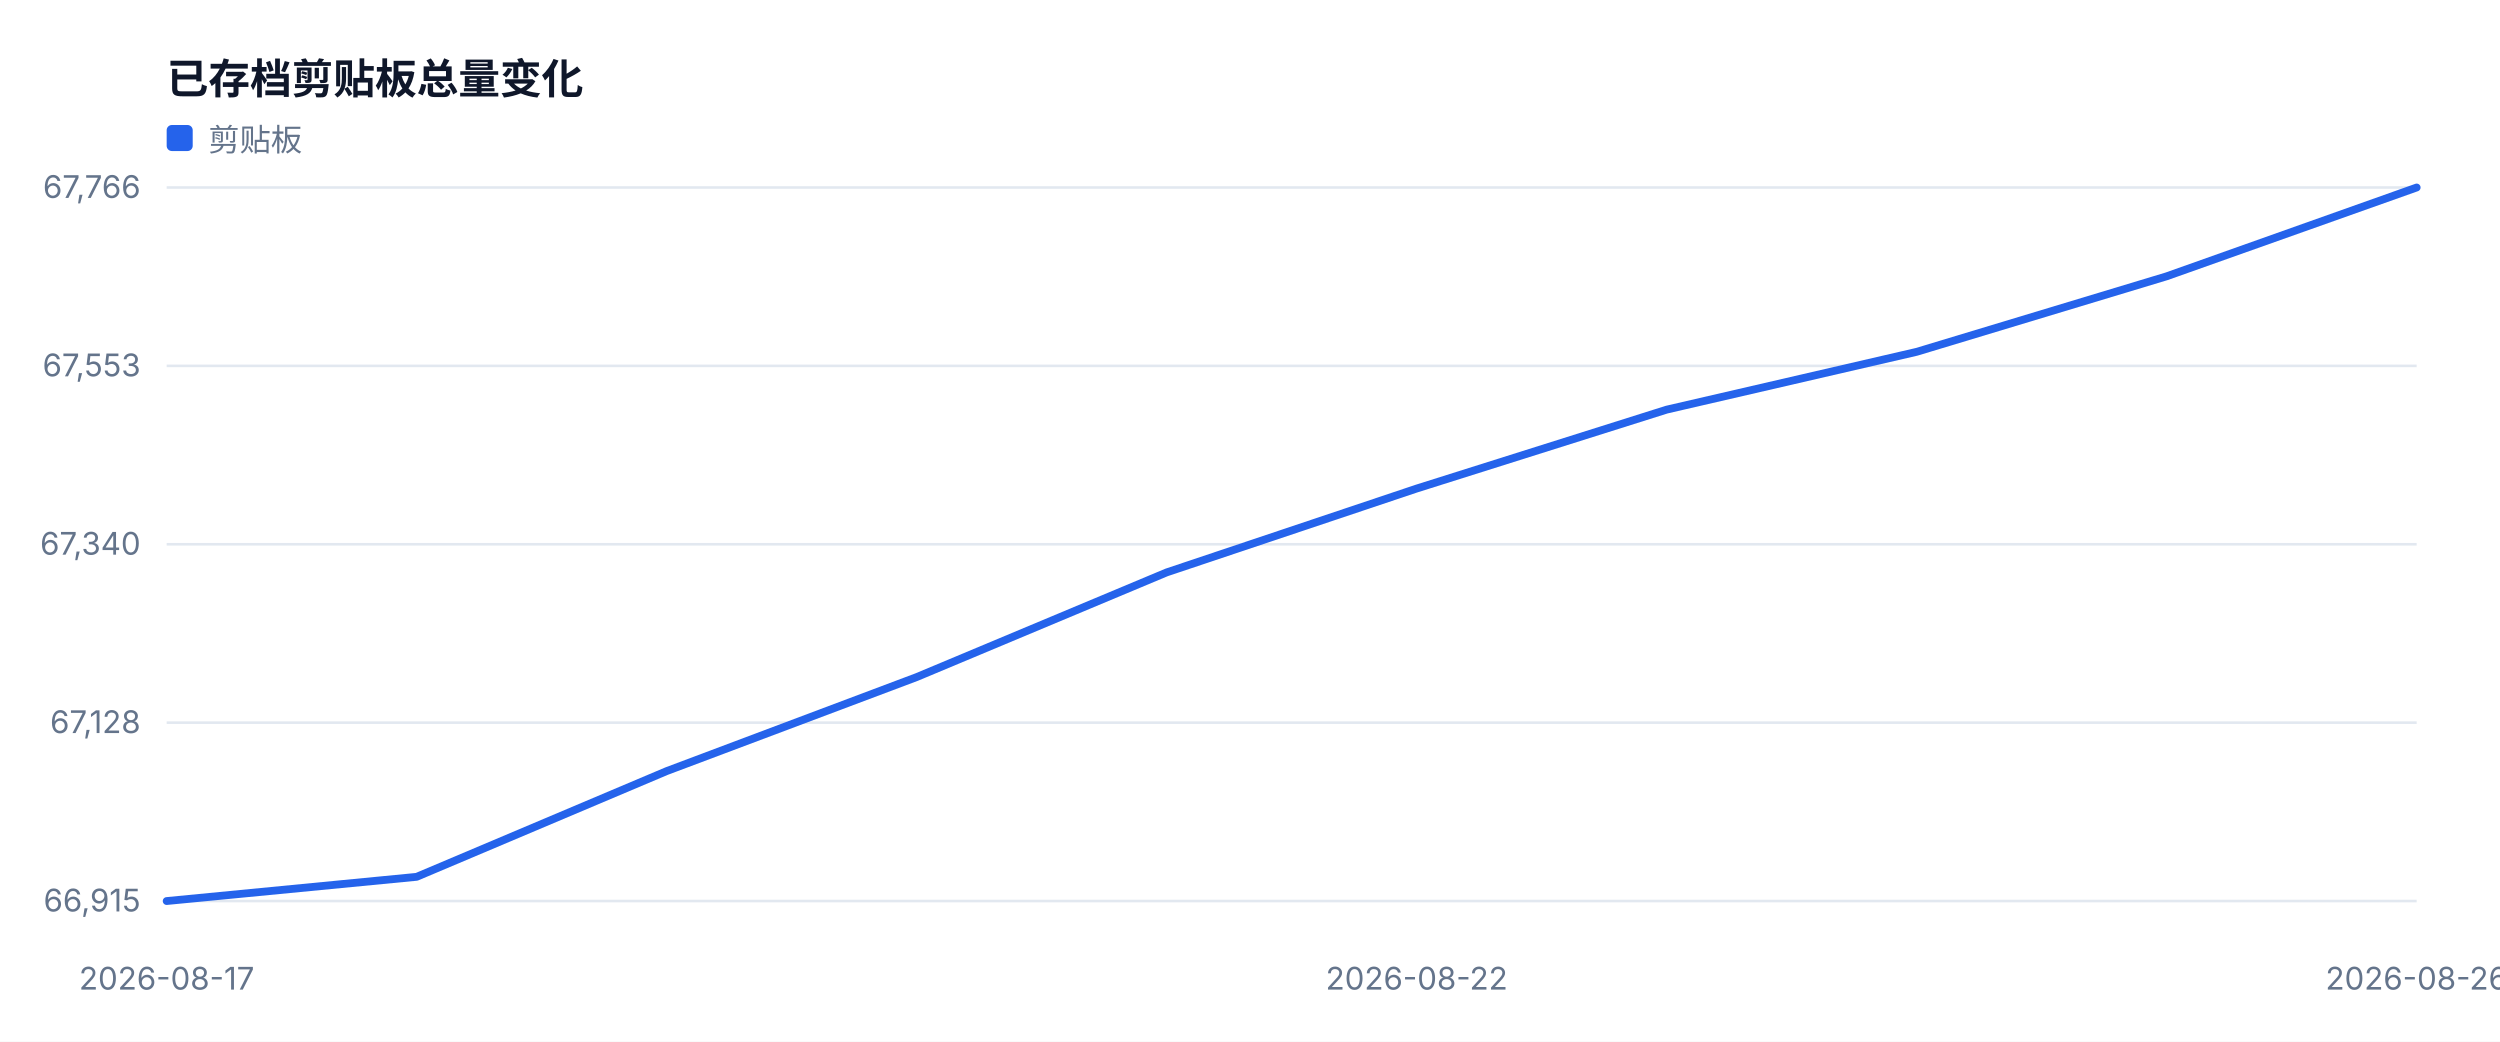
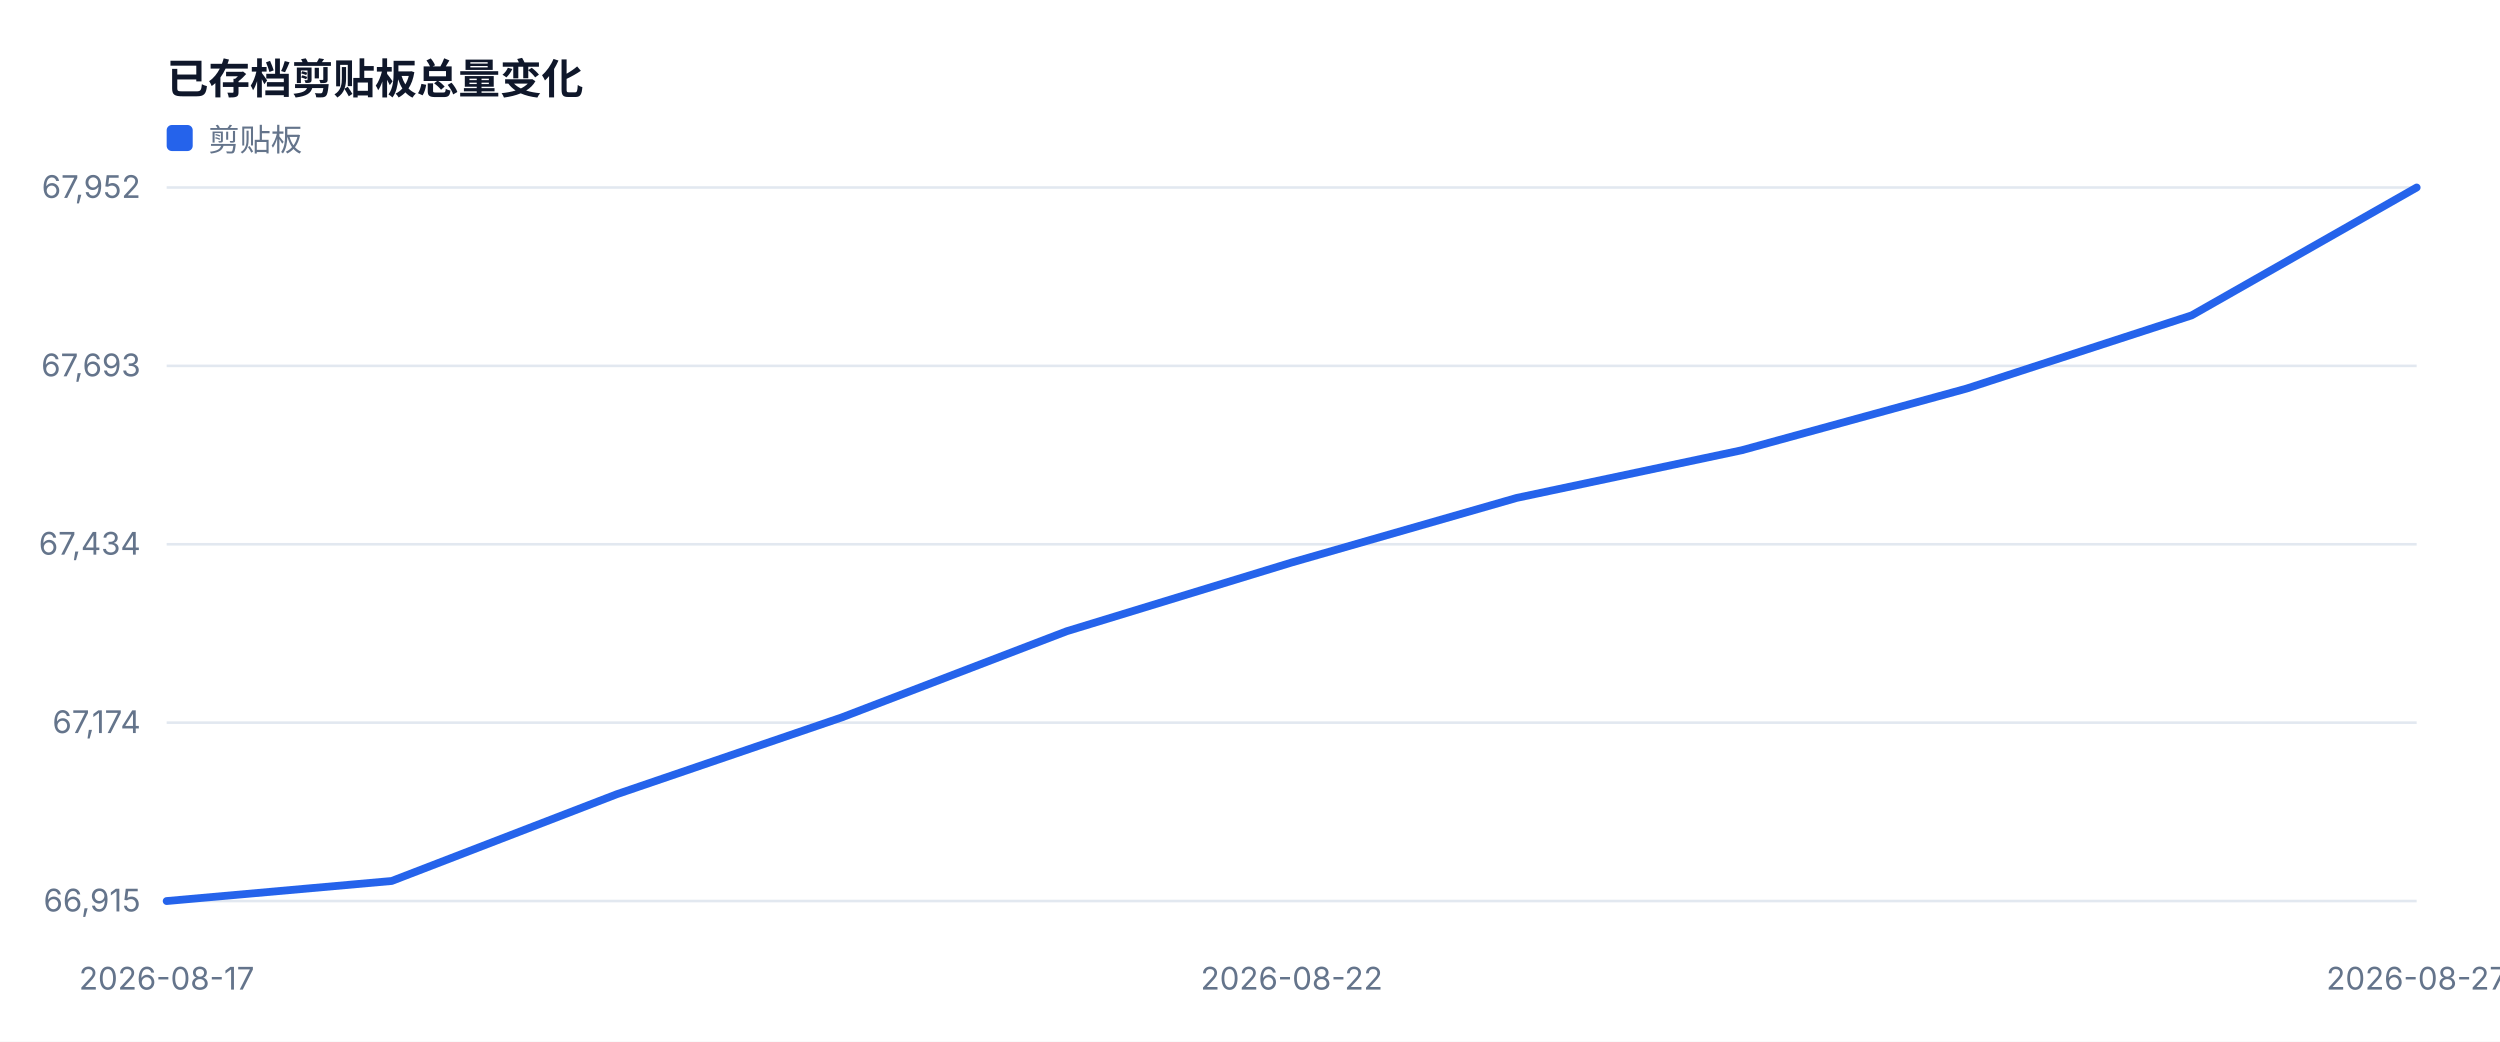
<svg xmlns="http://www.w3.org/2000/svg" width="960" height="400" viewBox="0 0 960 400" role="img">
  <style>text{font-family:-apple-system,BlinkMacSystemFont,'Segoe UI',sans-serif;fill:#334155}.muted{fill:#64748b;font-size:12px}.value{fill:#0f172a;font-size:28px;font-weight:700}.title{fill:#0f172a;font-size:16px;font-weight:700}</style>
  <rect width="100%" height="100%" fill="#ffffff" />
  <text x="64" y="36" class="title">已存档剪贴板总量变化</text>
  <line x1="64" y1="346.0" x2="928" y2="346.0" stroke="#e2e8f0" />
  <text x="54" y="350.0" text-anchor="end" class="muted">66,915</text>
  <line x1="64" y1="277.5" x2="928" y2="277.5" stroke="#e2e8f0" />
-   <text x="54" y="281.5" text-anchor="end" class="muted">67,128</text>
+   <text x="54" y="281.5" text-anchor="end" class="muted">67,174</text>
  <line x1="64" y1="209.0" x2="928" y2="209.0" stroke="#e2e8f0" />
-   <text x="54" y="213.0" text-anchor="end" class="muted">67,340</text>
+   <text x="54" y="213.0" text-anchor="end" class="muted">67,434</text>
  <line x1="64" y1="140.5" x2="928" y2="140.5" stroke="#e2e8f0" />
-   <text x="54" y="144.5" text-anchor="end" class="muted">67,553</text>
+   <text x="54" y="144.5" text-anchor="end" class="muted">67,693</text>
  <line x1="64" y1="72.0" x2="928" y2="72.0" stroke="#e2e8f0" />
-   <text x="54" y="76.0" text-anchor="end" class="muted">67,766</text>
+   <text x="54" y="76.0" text-anchor="end" class="muted">67,952</text>
  <text x="64.0" y="380" text-anchor="middle" class="muted">2026-08-17</text>
-   <text x="544.0" y="380" text-anchor="middle" class="muted">2026-08-22</text>
-   <text x="928.0" y="380" text-anchor="middle" class="muted">2026-08-26</text>
-   <polyline fill="none" stroke="#2563eb" stroke-width="3" stroke-linejoin="round" stroke-linecap="round" points="64.0,346.0 160.0,336.7 256.0,296.1 352.0,260.0 448.0,219.8 544.0,187.6 640.0,157.3 736.0,135.1 832.0,106.1 928.0,72.0" />
+   <text x="496.0" y="380" text-anchor="middle" class="muted">2026-08-22</text>
+   <text x="928.0" y="380" text-anchor="middle" class="muted">2026-08-27</text>
+   <polyline fill="none" stroke="#2563eb" stroke-width="3" stroke-linejoin="round" stroke-linecap="round" points="64.0,346.0 150.4,338.3 236.8,305.0 323.2,275.5 409.6,242.4 496.0,216.0 582.4,191.2 668.8,172.9 755.2,149.2 841.6,121.1 928.0,72.0" />
  <rect x="64" y="48" width="10" height="10" fill="#2563eb" rx="2" />
  <text x="80" y="58" class="muted">剪贴板</text>
</svg>
